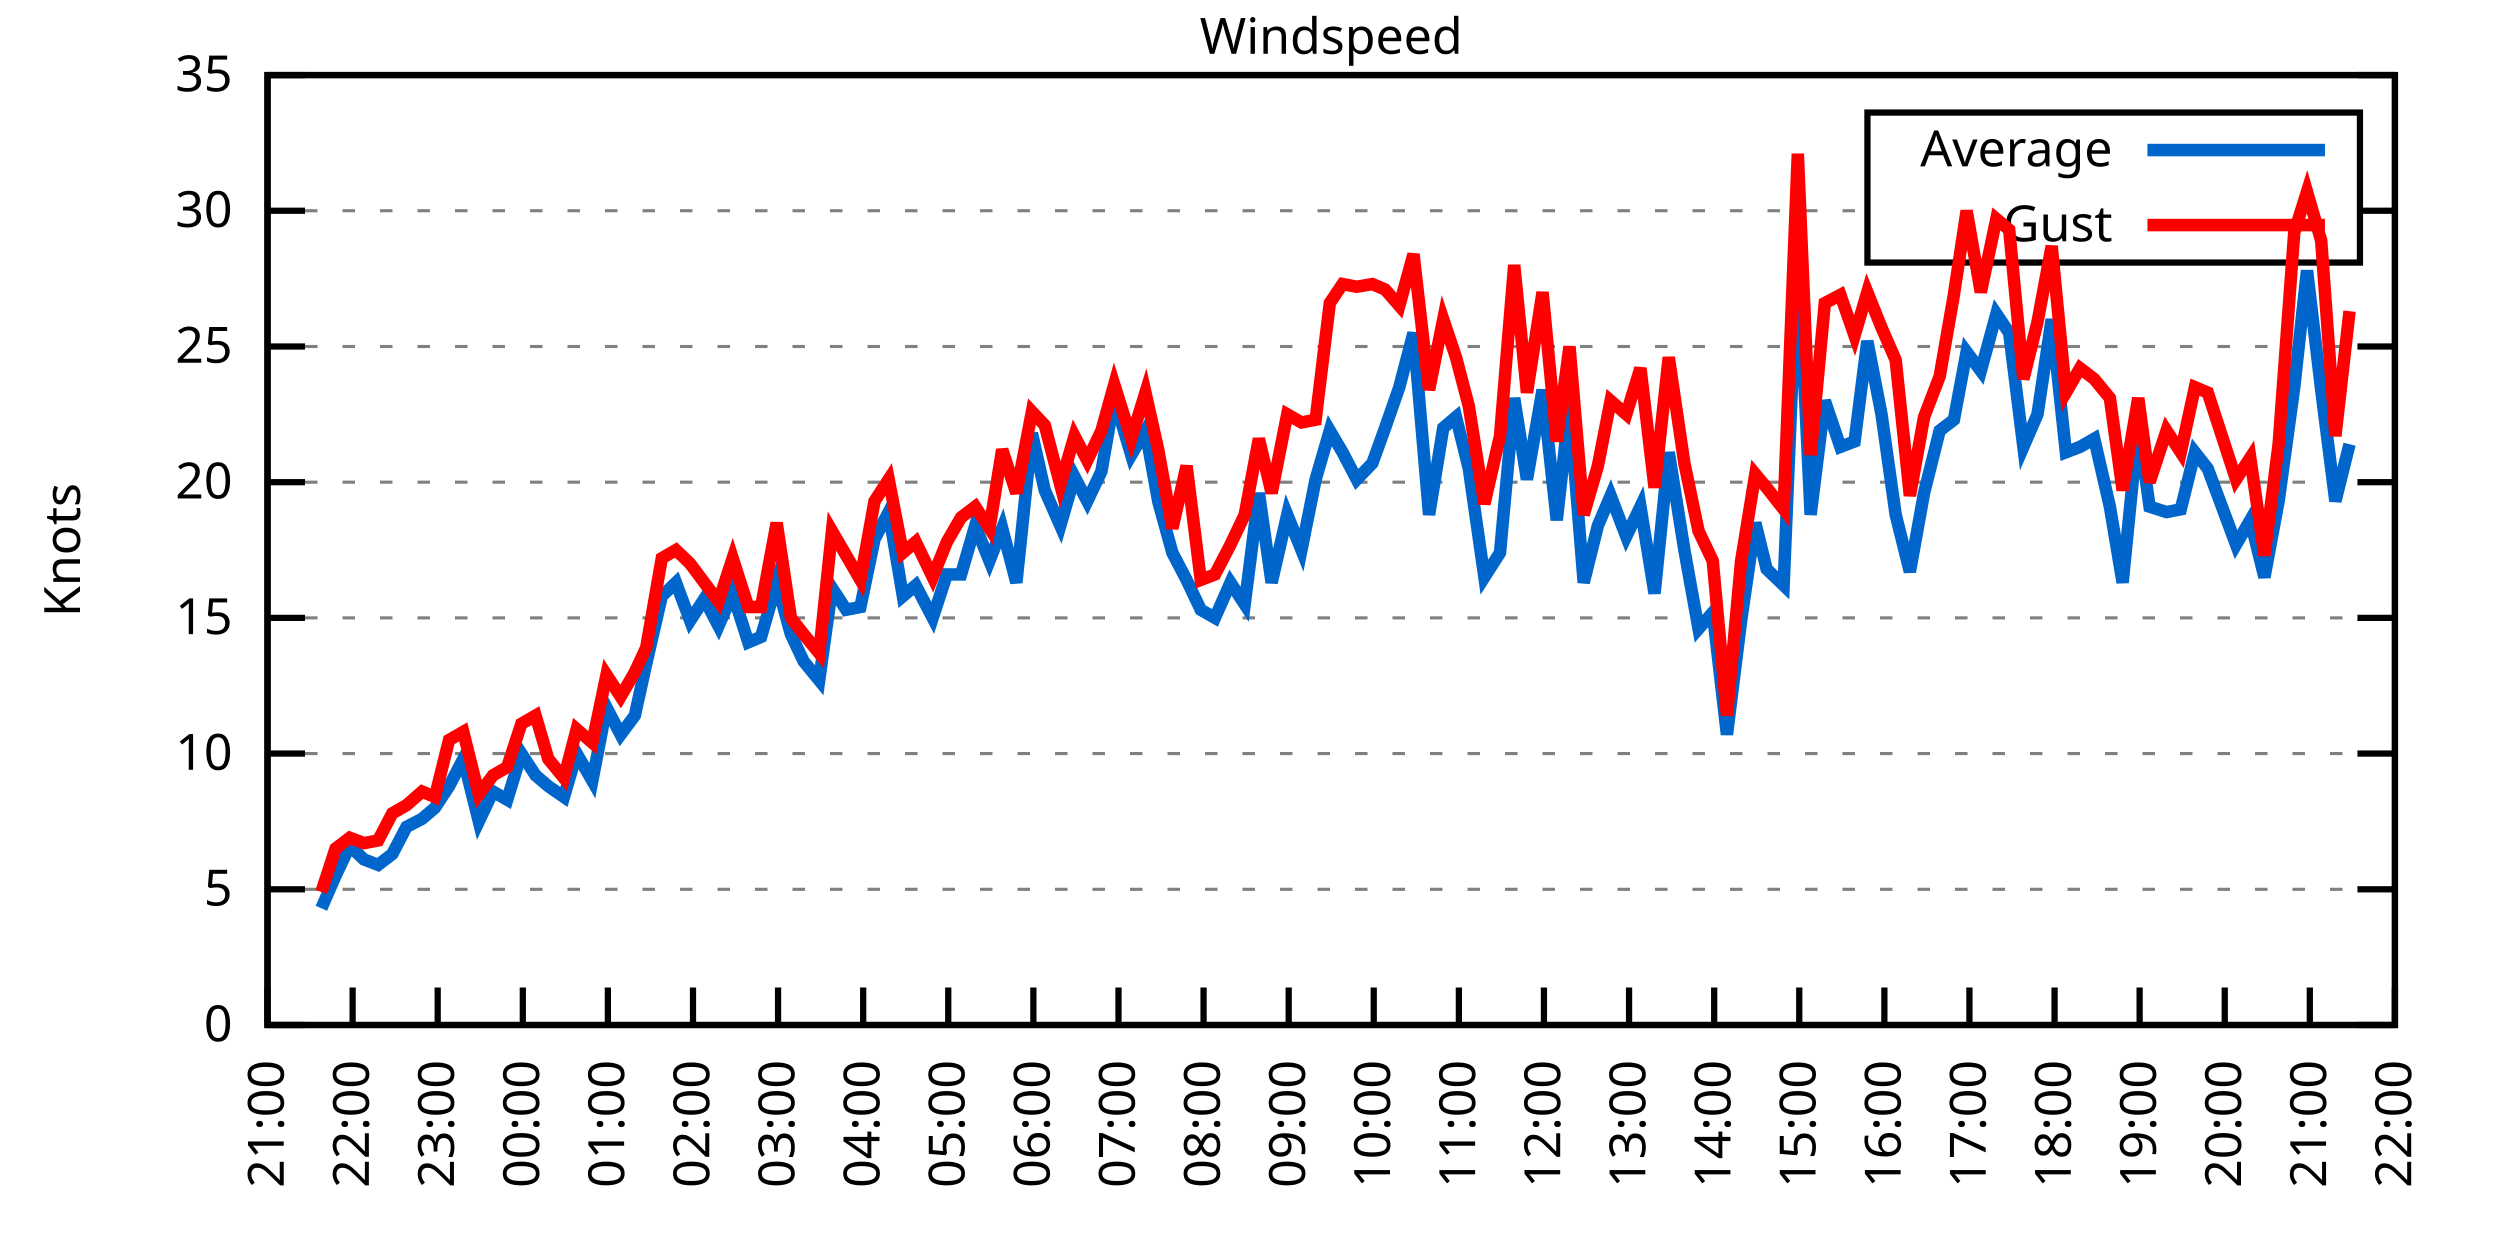
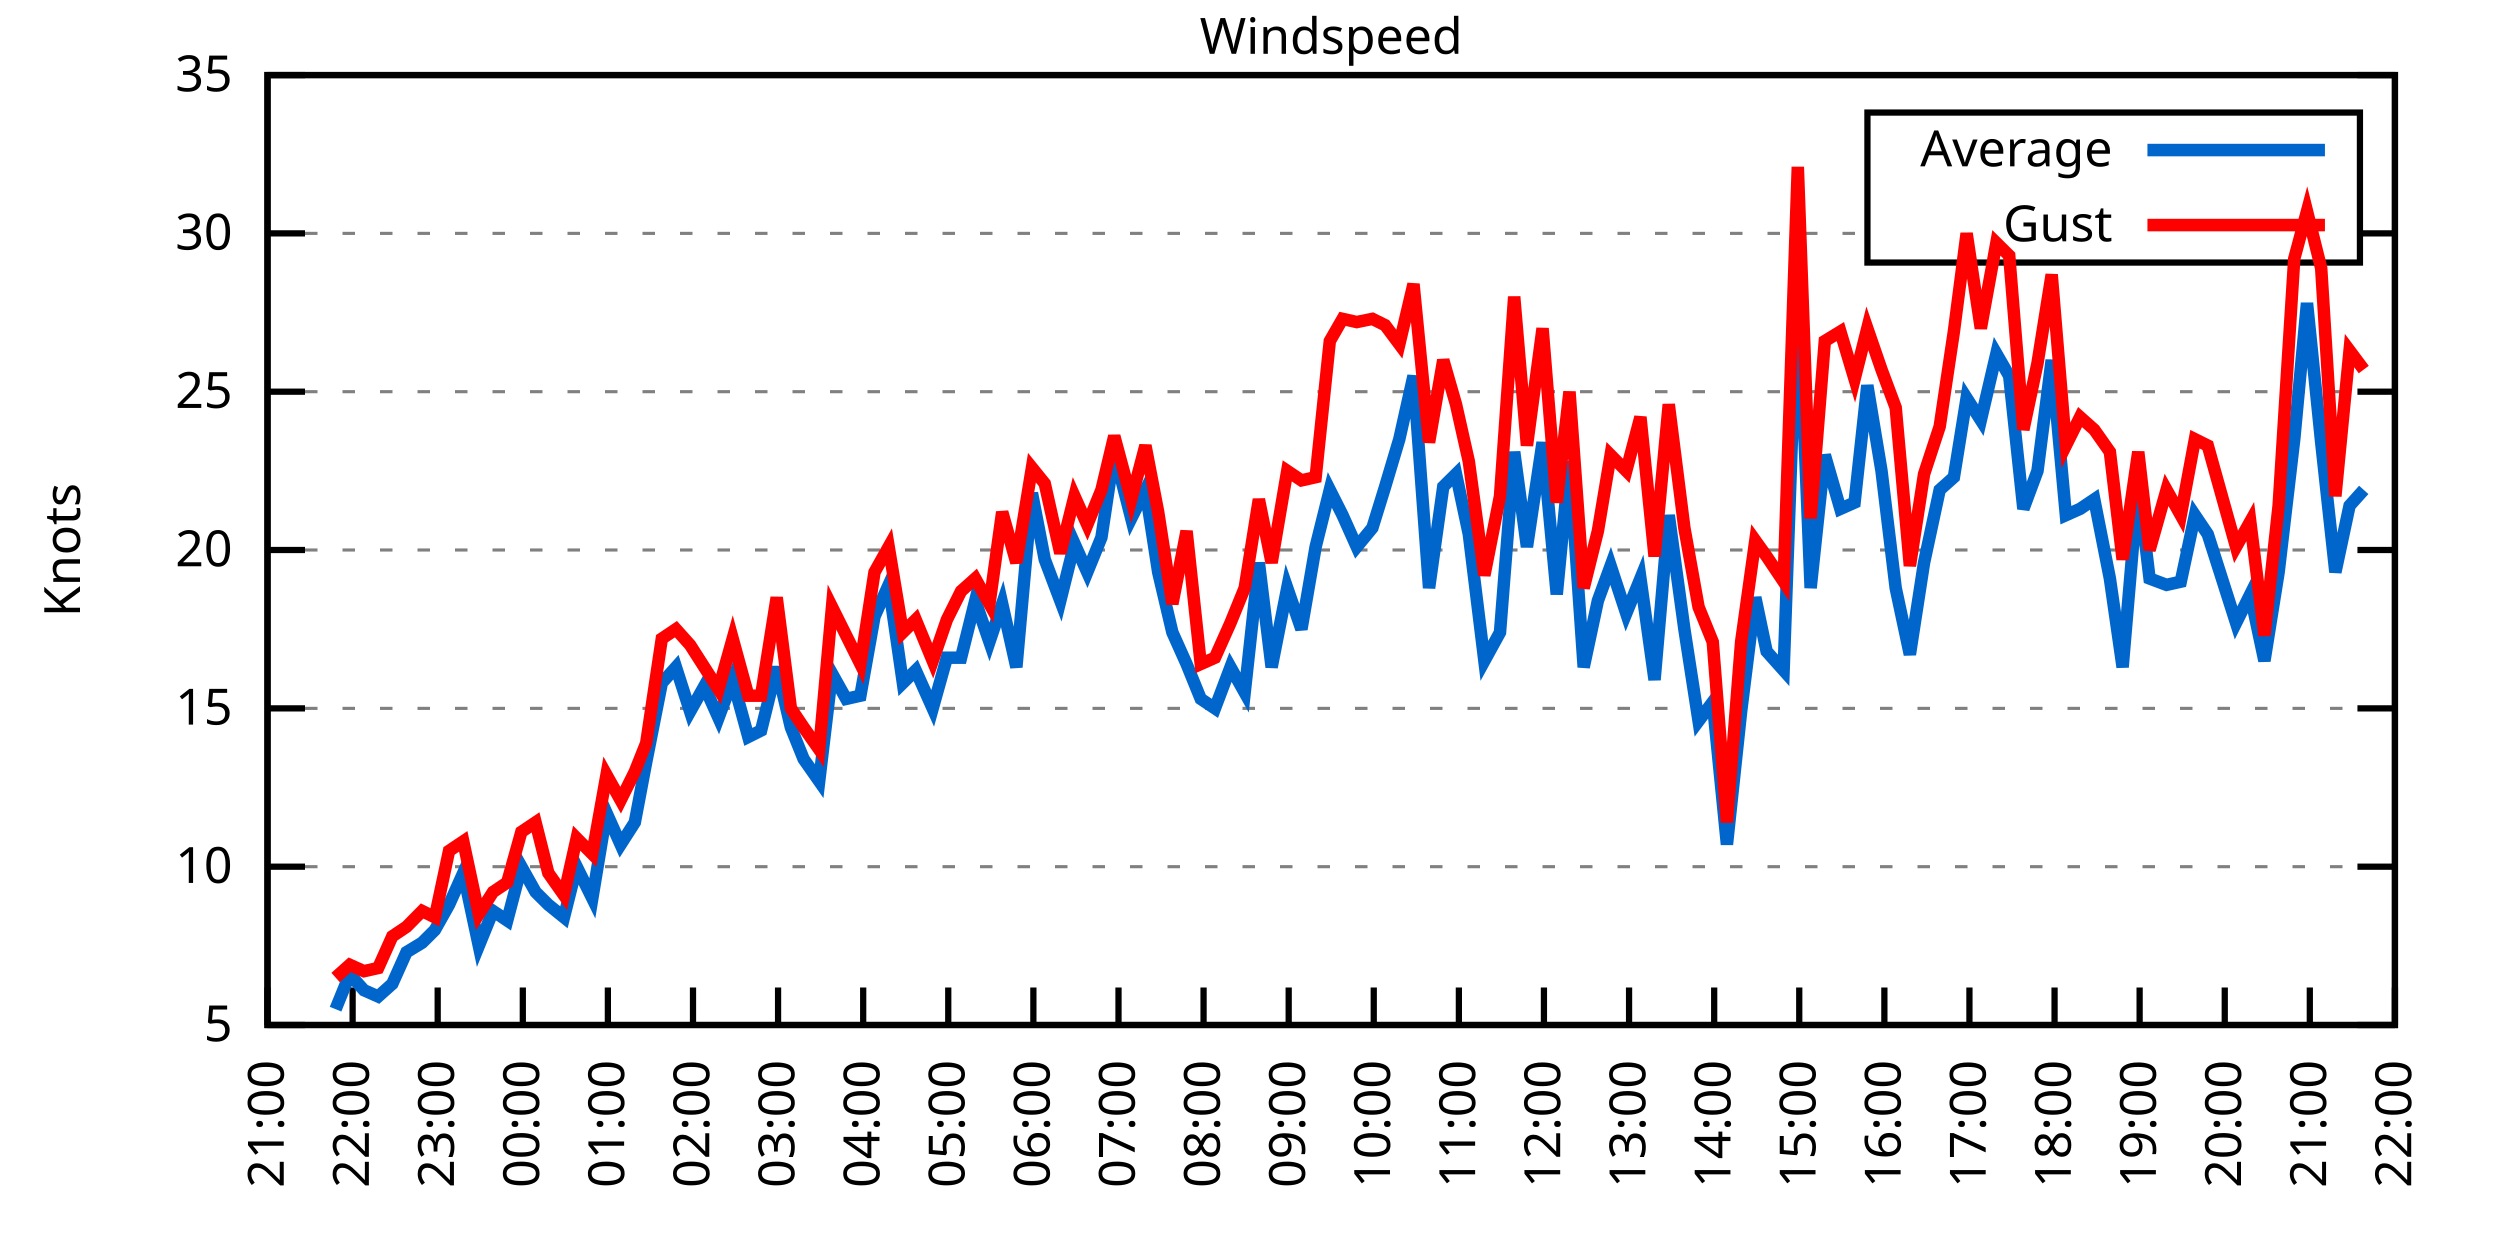
<svg xmlns="http://www.w3.org/2000/svg" xmlns:xlink="http://www.w3.org/1999/xlink" width="400" height="200" viewBox="0 0 400 200">
  <g id="gnuplot_canvas">
    <rect x="0" y="0" width="400" height="200" fill="none" />
    <defs>
      <circle id="gpDot" r="0.5" stroke-width="0.5" stroke="currentColor" />
      <path id="gpPt0" stroke-width="0.333" stroke="currentColor" d="M-1,0 h2 M0,-1 v2" />
      <path id="gpPt1" stroke-width="0.333" stroke="currentColor" d="M-1,-1 L1,1 M1,-1 L-1,1" />
      <path id="gpPt2" stroke-width="0.333" stroke="currentColor" d="M-1,0 L1,0 M0,-1 L0,1 M-1,-1 L1,1 M-1,1 L1,-1" />
      <rect id="gpPt3" stroke-width="0.333" stroke="currentColor" x="-1" y="-1" width="2" height="2" />
      <rect id="gpPt4" stroke-width="0.333" stroke="currentColor" fill="currentColor" x="-1" y="-1" width="2" height="2" />
      <circle id="gpPt5" stroke-width="0.333" stroke="currentColor" cx="0" cy="0" r="1" />
      <use xlink:href="#gpPt5" id="gpPt6" fill="currentColor" stroke="none" />
      <path id="gpPt7" stroke-width="0.333" stroke="currentColor" d="M0,-1.33 L-1.33,0.67 L1.33,0.67 z" />
      <use xlink:href="#gpPt7" id="gpPt8" fill="currentColor" stroke="none" />
      <use xlink:href="#gpPt7" id="gpPt9" stroke="currentColor" transform="rotate(180)" />
      <use xlink:href="#gpPt9" id="gpPt10" fill="currentColor" stroke="none" />
      <use xlink:href="#gpPt3" id="gpPt11" stroke="currentColor" transform="rotate(45)" />
      <use xlink:href="#gpPt11" id="gpPt12" fill="currentColor" stroke="none" />
      <path id="gpPt13" stroke-width="0.333" stroke="currentColor" d="M0,1.330 L1.265,0.411 L0.782,-1.067 L-0.782,-1.076 L-1.265,0.411 z" />
      <use xlink:href="#gpPt13" id="gpPt14" fill="currentColor" stroke="none" />
      <filter id="textbox" filterUnits="objectBoundingBox" x="0" y="0" height="1" width="1">
        <feFlood flood-color="white" flood-opacity="1" result="bgnd" />
        <feComposite in="SourceGraphic" in2="bgnd" operator="atop" />
      </filter>
      <filter id="greybox" filterUnits="objectBoundingBox" x="0" y="0" height="1" width="1">
        <feFlood flood-color="lightgrey" flood-opacity="1" result="grey" />
        <feComposite in="SourceGraphic" in2="grey" operator="atop" />
      </filter>
    </defs>
    <g fill="none" color="white" stroke="currentColor" stroke-width="1.00" stroke-linecap="butt" stroke-linejoin="miter">
</g>
    <g fill="none" color="black" stroke="currentColor" stroke-width="1.00" stroke-linecap="butt" stroke-linejoin="miter">
      <g stroke="none" shape-rendering="crispEdges">
        <polygon fill="rgb(255, 255, 255)" points="42.80,164.00 383.18,164.00 383.18,12.02 42.80,12.02 " />
      </g>
    </g>
    <g fill="none" color="black" stroke="currentColor" stroke-width="1.00" stroke-linecap="butt" stroke-linejoin="miter">
</g>
    <g fill="none" color="black" stroke="black" stroke-width="0.50" stroke-linecap="butt" stroke-linejoin="miter">
</g>
    <g fill="none" color="gray" stroke="currentColor" stroke-width="0.50" stroke-linecap="butt" stroke-linejoin="miter">
      <path stroke="gray" stroke-dasharray="2,4" class="gridline" d="M42.80,164.00 L383.19,164.00  " />
    </g>
    <g fill="none" color="gray" stroke="gray" stroke-width="1.00" stroke-linecap="butt" stroke-linejoin="miter">
</g>
    <g fill="none" color="black" stroke="currentColor" stroke-width="1.00" stroke-linecap="butt" stroke-linejoin="miter">
      <path stroke="black" d="M42.80,164.00 L48.80,164.00 M383.19,164.00 L377.19,164.00  " />
      <g transform="translate(37.20,166.60)" stroke="none" fill="black" font-family="Sans" font-size="8.00" text-anchor="end">
        <text>
-           <tspan font-family="Sans"> 0</tspan>
-         </text>
-       </g>
-     </g>
-     <g fill="none" color="black" stroke="currentColor" stroke-width="1.00" stroke-linecap="butt" stroke-linejoin="miter">
- </g>
-     <g fill="none" color="black" stroke="black" stroke-width="0.50" stroke-linecap="butt" stroke-linejoin="miter">
- </g>
-     <g fill="none" color="gray" stroke="currentColor" stroke-width="0.50" stroke-linecap="butt" stroke-linejoin="miter">
-       <path stroke="gray" stroke-dasharray="2,4" class="gridline" d="M42.80,142.29 L383.19,142.29  " />
-     </g>
-     <g fill="none" color="gray" stroke="gray" stroke-width="1.00" stroke-linecap="butt" stroke-linejoin="miter">
- </g>
-     <g fill="none" color="black" stroke="currentColor" stroke-width="1.00" stroke-linecap="butt" stroke-linejoin="miter">
-       <path stroke="black" d="M42.80,142.29 L48.80,142.29 M383.19,142.29 L377.19,142.29  " />
-       <g transform="translate(37.20,144.89)" stroke="none" fill="black" font-family="Sans" font-size="8.00" text-anchor="end">
-         <text>
          <tspan font-family="Sans"> 5</tspan>
        </text>
      </g>
    </g>
    <g fill="none" color="black" stroke="currentColor" stroke-width="1.00" stroke-linecap="butt" stroke-linejoin="miter">
</g>
    <g fill="none" color="black" stroke="black" stroke-width="0.50" stroke-linecap="butt" stroke-linejoin="miter">
</g>
    <g fill="none" color="gray" stroke="currentColor" stroke-width="0.50" stroke-linecap="butt" stroke-linejoin="miter">
-       <path stroke="gray" stroke-dasharray="2,4" class="gridline" d="M42.80,120.57 L383.19,120.57  " />
-     </g>
-     <g fill="none" color="gray" stroke="gray" stroke-width="1.00" stroke-linecap="butt" stroke-linejoin="miter">
- </g>
-     <g fill="none" color="black" stroke="currentColor" stroke-width="1.00" stroke-linecap="butt" stroke-linejoin="miter">
-       <path stroke="black" d="M42.80,120.57 L48.80,120.57 M383.19,120.57 L377.19,120.57  " />
-       <g transform="translate(37.20,123.17)" stroke="none" fill="black" font-family="Sans" font-size="8.00" text-anchor="end">
+       <path stroke="gray" stroke-dasharray="2,4" class="gridline" d="M42.80,138.67 L383.19,138.67  " />
+     </g>
+     <g fill="none" color="gray" stroke="gray" stroke-width="1.00" stroke-linecap="butt" stroke-linejoin="miter">
+ </g>
+     <g fill="none" color="black" stroke="currentColor" stroke-width="1.00" stroke-linecap="butt" stroke-linejoin="miter">
+       <path stroke="black" d="M42.80,138.67 L48.80,138.67 M383.19,138.67 L377.19,138.67  " />
+       <g transform="translate(37.20,141.27)" stroke="none" fill="black" font-family="Sans" font-size="8.00" text-anchor="end">
        <text>
          <tspan font-family="Sans"> 10</tspan>
        </text>
      </g>
    </g>
    <g fill="none" color="black" stroke="currentColor" stroke-width="1.00" stroke-linecap="butt" stroke-linejoin="miter">
</g>
    <g fill="none" color="black" stroke="black" stroke-width="0.50" stroke-linecap="butt" stroke-linejoin="miter">
</g>
    <g fill="none" color="gray" stroke="currentColor" stroke-width="0.50" stroke-linecap="butt" stroke-linejoin="miter">
-       <path stroke="gray" stroke-dasharray="2,4" class="gridline" d="M42.80,98.86 L383.19,98.86  " />
-     </g>
-     <g fill="none" color="gray" stroke="gray" stroke-width="1.00" stroke-linecap="butt" stroke-linejoin="miter">
- </g>
-     <g fill="none" color="black" stroke="currentColor" stroke-width="1.00" stroke-linecap="butt" stroke-linejoin="miter">
-       <path stroke="black" d="M42.80,98.86 L48.80,98.86 M383.19,98.86 L377.19,98.86  " />
-       <g transform="translate(37.20,101.46)" stroke="none" fill="black" font-family="Sans" font-size="8.00" text-anchor="end">
+       <path stroke="gray" stroke-dasharray="2,4" class="gridline" d="M42.80,113.34 L383.19,113.34  " />
+     </g>
+     <g fill="none" color="gray" stroke="gray" stroke-width="1.00" stroke-linecap="butt" stroke-linejoin="miter">
+ </g>
+     <g fill="none" color="black" stroke="currentColor" stroke-width="1.00" stroke-linecap="butt" stroke-linejoin="miter">
+       <path stroke="black" d="M42.80,113.34 L48.80,113.34 M383.19,113.34 L377.19,113.34  " />
+       <g transform="translate(37.20,115.94)" stroke="none" fill="black" font-family="Sans" font-size="8.00" text-anchor="end">
        <text>
          <tspan font-family="Sans"> 15</tspan>
        </text>
      </g>
    </g>
    <g fill="none" color="black" stroke="currentColor" stroke-width="1.00" stroke-linecap="butt" stroke-linejoin="miter">
</g>
    <g fill="none" color="black" stroke="black" stroke-width="0.50" stroke-linecap="butt" stroke-linejoin="miter">
</g>
    <g fill="none" color="gray" stroke="currentColor" stroke-width="0.50" stroke-linecap="butt" stroke-linejoin="miter">
-       <path stroke="gray" stroke-dasharray="2,4" class="gridline" d="M42.80,77.15 L383.19,77.15  " />
-     </g>
-     <g fill="none" color="gray" stroke="gray" stroke-width="1.00" stroke-linecap="butt" stroke-linejoin="miter">
- </g>
-     <g fill="none" color="black" stroke="currentColor" stroke-width="1.00" stroke-linecap="butt" stroke-linejoin="miter">
-       <path stroke="black" d="M42.80,77.15 L48.80,77.15 M383.19,77.15 L377.19,77.15  " />
-       <g transform="translate(37.20,79.75)" stroke="none" fill="black" font-family="Sans" font-size="8.00" text-anchor="end">
+       <path stroke="gray" stroke-dasharray="2,4" class="gridline" d="M42.80,88.00 L383.19,88.00  " />
+     </g>
+     <g fill="none" color="gray" stroke="gray" stroke-width="1.00" stroke-linecap="butt" stroke-linejoin="miter">
+ </g>
+     <g fill="none" color="black" stroke="currentColor" stroke-width="1.00" stroke-linecap="butt" stroke-linejoin="miter">
+       <path stroke="black" d="M42.80,88.00 L48.80,88.00 M383.19,88.00 L377.19,88.00  " />
+       <g transform="translate(37.20,90.60)" stroke="none" fill="black" font-family="Sans" font-size="8.00" text-anchor="end">
        <text>
          <tspan font-family="Sans"> 20</tspan>
        </text>
      </g>
    </g>
    <g fill="none" color="black" stroke="currentColor" stroke-width="1.00" stroke-linecap="butt" stroke-linejoin="miter">
</g>
    <g fill="none" color="black" stroke="black" stroke-width="0.50" stroke-linecap="butt" stroke-linejoin="miter">
</g>
    <g fill="none" color="gray" stroke="currentColor" stroke-width="0.50" stroke-linecap="butt" stroke-linejoin="miter">
-       <path stroke="gray" stroke-dasharray="2,4" class="gridline" d="M42.80,55.44 L383.19,55.44  " />
-     </g>
-     <g fill="none" color="gray" stroke="gray" stroke-width="1.00" stroke-linecap="butt" stroke-linejoin="miter">
- </g>
-     <g fill="none" color="black" stroke="currentColor" stroke-width="1.00" stroke-linecap="butt" stroke-linejoin="miter">
-       <path stroke="black" d="M42.80,55.44 L48.80,55.44 M383.19,55.44 L377.19,55.44  " />
-       <g transform="translate(37.20,58.04)" stroke="none" fill="black" font-family="Sans" font-size="8.00" text-anchor="end">
+       <path stroke="gray" stroke-dasharray="2,4" class="gridline" d="M42.80,62.67 L383.19,62.67  " />
+     </g>
+     <g fill="none" color="gray" stroke="gray" stroke-width="1.00" stroke-linecap="butt" stroke-linejoin="miter">
+ </g>
+     <g fill="none" color="black" stroke="currentColor" stroke-width="1.00" stroke-linecap="butt" stroke-linejoin="miter">
+       <path stroke="black" d="M42.80,62.67 L48.80,62.67 M383.19,62.67 L377.19,62.67  " />
+       <g transform="translate(37.20,65.27)" stroke="none" fill="black" font-family="Sans" font-size="8.00" text-anchor="end">
        <text>
          <tspan font-family="Sans"> 25</tspan>
        </text>
      </g>
    </g>
    <g fill="none" color="black" stroke="currentColor" stroke-width="1.00" stroke-linecap="butt" stroke-linejoin="miter">
</g>
    <g fill="none" color="black" stroke="black" stroke-width="0.50" stroke-linecap="butt" stroke-linejoin="miter">
</g>
    <g fill="none" color="gray" stroke="currentColor" stroke-width="0.50" stroke-linecap="butt" stroke-linejoin="miter">
-       <path stroke="gray" stroke-dasharray="2,4" class="gridline" d="M42.80,33.72 L298.79,33.72 M377.59,33.72 L383.19,33.72  " />
-     </g>
-     <g fill="none" color="gray" stroke="gray" stroke-width="1.00" stroke-linecap="butt" stroke-linejoin="miter">
- </g>
-     <g fill="none" color="black" stroke="currentColor" stroke-width="1.00" stroke-linecap="butt" stroke-linejoin="miter">
-       <path stroke="black" d="M42.80,33.72 L48.80,33.72 M383.19,33.72 L377.19,33.72  " />
-       <g transform="translate(37.20,36.32)" stroke="none" fill="black" font-family="Sans" font-size="8.00" text-anchor="end">
+       <path stroke="gray" stroke-dasharray="2,4" class="gridline" d="M42.80,37.34 L298.79,37.34 M377.59,37.34 L383.19,37.34  " />
+     </g>
+     <g fill="none" color="gray" stroke="gray" stroke-width="1.00" stroke-linecap="butt" stroke-linejoin="miter">
+ </g>
+     <g fill="none" color="black" stroke="currentColor" stroke-width="1.00" stroke-linecap="butt" stroke-linejoin="miter">
+       <path stroke="black" d="M42.80,37.34 L48.80,37.34 M383.19,37.34 L377.19,37.34  " />
+       <g transform="translate(37.20,39.94)" stroke="none" fill="black" font-family="Sans" font-size="8.00" text-anchor="end">
        <text>
          <tspan font-family="Sans"> 30</tspan>
        </text>
      </g>
    </g>
    <g fill="none" color="black" stroke="currentColor" stroke-width="1.00" stroke-linecap="butt" stroke-linejoin="miter">
</g>
    <g fill="none" color="black" stroke="black" stroke-width="0.50" stroke-linecap="butt" stroke-linejoin="miter">
</g>
    <g fill="none" color="gray" stroke="currentColor" stroke-width="0.50" stroke-linecap="butt" stroke-linejoin="miter">
      <path stroke="gray" stroke-dasharray="2,4" class="gridline" d="M42.80,12.01 L383.19,12.01  " />
    </g>
    <g fill="none" color="gray" stroke="gray" stroke-width="1.00" stroke-linecap="butt" stroke-linejoin="miter">
</g>
    <g fill="none" color="black" stroke="currentColor" stroke-width="1.00" stroke-linecap="butt" stroke-linejoin="miter">
      <path stroke="black" d="M42.80,12.01 L48.80,12.01 M383.19,12.01 L377.19,12.01  " />
      <g transform="translate(37.20,14.61)" stroke="none" fill="black" font-family="Sans" font-size="8.00" text-anchor="end">
        <text>
          <tspan font-family="Sans"> 35</tspan>
        </text>
      </g>
    </g>
    <g fill="none" color="black" stroke="currentColor" stroke-width="1.00" stroke-linecap="butt" stroke-linejoin="miter">
      <path stroke="black" d="M42.80,164.00 L42.80,158.00  " />
      <g transform="translate(45.40,169.60) rotate(270.00)" stroke="none" fill="black" font-family="Sans" font-size="8.00" text-anchor="end">
        <text>
          <tspan font-family="Sans">21:00</tspan>
        </text>
      </g>
    </g>
    <g fill="none" color="black" stroke="currentColor" stroke-width="1.00" stroke-linecap="butt" stroke-linejoin="miter">
      <path stroke="black" d="M56.42,164.00 L56.42,158.00  " />
      <g transform="translate(59.02,169.60) rotate(270.00)" stroke="none" fill="black" font-family="Sans" font-size="8.00" text-anchor="end">
        <text>
          <tspan font-family="Sans">22:00</tspan>
        </text>
      </g>
    </g>
    <g fill="none" color="black" stroke="currentColor" stroke-width="1.00" stroke-linecap="butt" stroke-linejoin="miter">
      <path stroke="black" d="M70.03,164.00 L70.03,158.00  " />
      <g transform="translate(72.63,169.60) rotate(270.00)" stroke="none" fill="black" font-family="Sans" font-size="8.00" text-anchor="end">
        <text>
          <tspan font-family="Sans">23:00</tspan>
        </text>
      </g>
    </g>
    <g fill="none" color="black" stroke="currentColor" stroke-width="1.00" stroke-linecap="butt" stroke-linejoin="miter">
      <path stroke="black" d="M83.65,164.00 L83.65,158.00  " />
      <g transform="translate(86.25,169.60) rotate(270.00)" stroke="none" fill="black" font-family="Sans" font-size="8.00" text-anchor="end">
        <text>
          <tspan font-family="Sans">00:00</tspan>
        </text>
      </g>
    </g>
    <g fill="none" color="black" stroke="currentColor" stroke-width="1.00" stroke-linecap="butt" stroke-linejoin="miter">
      <path stroke="black" d="M97.26,164.00 L97.26,158.00  " />
      <g transform="translate(99.86,169.60) rotate(270.00)" stroke="none" fill="black" font-family="Sans" font-size="8.00" text-anchor="end">
        <text>
          <tspan font-family="Sans">01:00</tspan>
        </text>
      </g>
    </g>
    <g fill="none" color="black" stroke="currentColor" stroke-width="1.00" stroke-linecap="butt" stroke-linejoin="miter">
      <path stroke="black" d="M110.88,164.00 L110.88,158.00  " />
      <g transform="translate(113.48,169.60) rotate(270.00)" stroke="none" fill="black" font-family="Sans" font-size="8.00" text-anchor="end">
        <text>
          <tspan font-family="Sans">02:00</tspan>
        </text>
      </g>
    </g>
    <g fill="none" color="black" stroke="currentColor" stroke-width="1.00" stroke-linecap="butt" stroke-linejoin="miter">
      <path stroke="black" d="M124.49,164.00 L124.49,158.00  " />
      <g transform="translate(127.09,169.60) rotate(270.00)" stroke="none" fill="black" font-family="Sans" font-size="8.00" text-anchor="end">
        <text>
          <tspan font-family="Sans">03:00</tspan>
        </text>
      </g>
    </g>
    <g fill="none" color="black" stroke="currentColor" stroke-width="1.00" stroke-linecap="butt" stroke-linejoin="miter">
      <path stroke="black" d="M138.11,164.00 L138.11,158.00  " />
      <g transform="translate(140.71,169.60) rotate(270.00)" stroke="none" fill="black" font-family="Sans" font-size="8.00" text-anchor="end">
        <text>
          <tspan font-family="Sans">04:00</tspan>
        </text>
      </g>
    </g>
    <g fill="none" color="black" stroke="currentColor" stroke-width="1.00" stroke-linecap="butt" stroke-linejoin="miter">
      <path stroke="black" d="M151.72,164.00 L151.72,158.00  " />
      <g transform="translate(154.32,169.60) rotate(270.00)" stroke="none" fill="black" font-family="Sans" font-size="8.00" text-anchor="end">
        <text>
          <tspan font-family="Sans">05:00</tspan>
        </text>
      </g>
    </g>
    <g fill="none" color="black" stroke="currentColor" stroke-width="1.00" stroke-linecap="butt" stroke-linejoin="miter">
      <path stroke="black" d="M165.34,164.00 L165.34,158.00  " />
      <g transform="translate(167.94,169.60) rotate(270.00)" stroke="none" fill="black" font-family="Sans" font-size="8.00" text-anchor="end">
        <text>
          <tspan font-family="Sans">06:00</tspan>
        </text>
      </g>
    </g>
    <g fill="none" color="black" stroke="currentColor" stroke-width="1.00" stroke-linecap="butt" stroke-linejoin="miter">
      <path stroke="black" d="M178.96,164.00 L178.96,158.00  " />
      <g transform="translate(181.56,169.60) rotate(270.00)" stroke="none" fill="black" font-family="Sans" font-size="8.00" text-anchor="end">
        <text>
          <tspan font-family="Sans">07:00</tspan>
        </text>
      </g>
    </g>
    <g fill="none" color="black" stroke="currentColor" stroke-width="1.00" stroke-linecap="butt" stroke-linejoin="miter">
      <path stroke="black" d="M192.57,164.00 L192.57,158.00  " />
      <g transform="translate(195.17,169.60) rotate(270.00)" stroke="none" fill="black" font-family="Sans" font-size="8.00" text-anchor="end">
        <text>
          <tspan font-family="Sans">08:00</tspan>
        </text>
      </g>
    </g>
    <g fill="none" color="black" stroke="currentColor" stroke-width="1.00" stroke-linecap="butt" stroke-linejoin="miter">
      <path stroke="black" d="M206.19,164.00 L206.19,158.00  " />
      <g transform="translate(208.79,169.60) rotate(270.00)" stroke="none" fill="black" font-family="Sans" font-size="8.00" text-anchor="end">
        <text>
          <tspan font-family="Sans">09:00</tspan>
        </text>
      </g>
    </g>
    <g fill="none" color="black" stroke="currentColor" stroke-width="1.00" stroke-linecap="butt" stroke-linejoin="miter">
      <path stroke="black" d="M219.80,164.00 L219.80,158.00  " />
      <g transform="translate(222.40,169.60) rotate(270.00)" stroke="none" fill="black" font-family="Sans" font-size="8.00" text-anchor="end">
        <text>
          <tspan font-family="Sans">10:00</tspan>
        </text>
      </g>
    </g>
    <g fill="none" color="black" stroke="currentColor" stroke-width="1.00" stroke-linecap="butt" stroke-linejoin="miter">
      <path stroke="black" d="M233.42,164.00 L233.42,158.00  " />
      <g transform="translate(236.02,169.60) rotate(270.00)" stroke="none" fill="black" font-family="Sans" font-size="8.00" text-anchor="end">
        <text>
          <tspan font-family="Sans">11:00</tspan>
        </text>
      </g>
    </g>
    <g fill="none" color="black" stroke="currentColor" stroke-width="1.00" stroke-linecap="butt" stroke-linejoin="miter">
      <path stroke="black" d="M247.03,164.00 L247.03,158.00  " />
      <g transform="translate(249.63,169.60) rotate(270.00)" stroke="none" fill="black" font-family="Sans" font-size="8.00" text-anchor="end">
        <text>
          <tspan font-family="Sans">12:00</tspan>
        </text>
      </g>
    </g>
    <g fill="none" color="black" stroke="currentColor" stroke-width="1.00" stroke-linecap="butt" stroke-linejoin="miter">
      <path stroke="black" d="M260.65,164.00 L260.65,158.00  " />
      <g transform="translate(263.25,169.60) rotate(270.00)" stroke="none" fill="black" font-family="Sans" font-size="8.00" text-anchor="end">
        <text>
          <tspan font-family="Sans">13:00</tspan>
        </text>
      </g>
    </g>
    <g fill="none" color="black" stroke="currentColor" stroke-width="1.00" stroke-linecap="butt" stroke-linejoin="miter">
      <path stroke="black" d="M274.27,164.00 L274.27,158.00  " />
      <g transform="translate(276.87,169.60) rotate(270.00)" stroke="none" fill="black" font-family="Sans" font-size="8.00" text-anchor="end">
        <text>
          <tspan font-family="Sans">14:00</tspan>
        </text>
      </g>
    </g>
    <g fill="none" color="black" stroke="currentColor" stroke-width="1.00" stroke-linecap="butt" stroke-linejoin="miter">
      <path stroke="black" d="M287.88,164.00 L287.88,158.00  " />
      <g transform="translate(290.48,169.60) rotate(270.00)" stroke="none" fill="black" font-family="Sans" font-size="8.00" text-anchor="end">
        <text>
          <tspan font-family="Sans">15:00</tspan>
        </text>
      </g>
    </g>
    <g fill="none" color="black" stroke="currentColor" stroke-width="1.00" stroke-linecap="butt" stroke-linejoin="miter">
      <path stroke="black" d="M301.50,164.00 L301.50,158.00  " />
      <g transform="translate(304.10,169.60) rotate(270.00)" stroke="none" fill="black" font-family="Sans" font-size="8.00" text-anchor="end">
        <text>
          <tspan font-family="Sans">16:00</tspan>
        </text>
      </g>
    </g>
    <g fill="none" color="black" stroke="currentColor" stroke-width="1.00" stroke-linecap="butt" stroke-linejoin="miter">
      <path stroke="black" d="M315.11,164.00 L315.11,158.00  " />
      <g transform="translate(317.71,169.60) rotate(270.00)" stroke="none" fill="black" font-family="Sans" font-size="8.00" text-anchor="end">
        <text>
          <tspan font-family="Sans">17:00</tspan>
        </text>
      </g>
    </g>
    <g fill="none" color="black" stroke="currentColor" stroke-width="1.00" stroke-linecap="butt" stroke-linejoin="miter">
      <path stroke="black" d="M328.73,164.00 L328.73,158.00  " />
      <g transform="translate(331.33,169.60) rotate(270.00)" stroke="none" fill="black" font-family="Sans" font-size="8.00" text-anchor="end">
        <text>
          <tspan font-family="Sans">18:00</tspan>
        </text>
      </g>
    </g>
    <g fill="none" color="black" stroke="currentColor" stroke-width="1.00" stroke-linecap="butt" stroke-linejoin="miter">
      <path stroke="black" d="M342.34,164.00 L342.34,158.00  " />
      <g transform="translate(344.94,169.60) rotate(270.00)" stroke="none" fill="black" font-family="Sans" font-size="8.00" text-anchor="end">
        <text>
          <tspan font-family="Sans">19:00</tspan>
        </text>
      </g>
    </g>
    <g fill="none" color="black" stroke="currentColor" stroke-width="1.00" stroke-linecap="butt" stroke-linejoin="miter">
      <path stroke="black" d="M355.96,164.00 L355.96,158.00  " />
      <g transform="translate(358.56,169.60) rotate(270.00)" stroke="none" fill="black" font-family="Sans" font-size="8.00" text-anchor="end">
        <text>
          <tspan font-family="Sans">20:00</tspan>
        </text>
      </g>
    </g>
    <g fill="none" color="black" stroke="currentColor" stroke-width="1.00" stroke-linecap="butt" stroke-linejoin="miter">
      <path stroke="black" d="M369.57,164.00 L369.57,158.00  " />
      <g transform="translate(372.17,169.60) rotate(270.00)" stroke="none" fill="black" font-family="Sans" font-size="8.00" text-anchor="end">
        <text>
          <tspan font-family="Sans">21:00</tspan>
        </text>
      </g>
    </g>
    <g fill="none" color="black" stroke="currentColor" stroke-width="1.00" stroke-linecap="butt" stroke-linejoin="miter">
      <path stroke="black" d="M383.19,164.00 L383.19,158.00  " />
      <g transform="translate(385.79,169.60) rotate(270.00)" stroke="none" fill="black" font-family="Sans" font-size="8.00" text-anchor="end">
        <text>
          <tspan font-family="Sans">22:00</tspan>
        </text>
      </g>
    </g>
    <g fill="none" color="black" stroke="currentColor" stroke-width="1.00" stroke-linecap="butt" stroke-linejoin="miter">
</g>
    <g fill="none" color="black" stroke="currentColor" stroke-width="1.00" stroke-linecap="butt" stroke-linejoin="miter">
      <path stroke="black" d="M42.80,12.01 L42.80,164.00 L383.19,164.00 L383.19,12.01 L42.80,12.01 Z  " />
    </g>
    <g fill="none" color="black" stroke="currentColor" stroke-width="1.00" stroke-linecap="butt" stroke-linejoin="miter">
</g>
    <g fill="none" color="black" stroke="currentColor" stroke-width="1.00" stroke-linecap="butt" stroke-linejoin="miter">
      <path stroke="black" d="M298.79,42.01 L298.79,18.01 L377.59,18.01 L377.59,42.01 L298.79,42.01 Z  " />
    </g>
    <g id="Windspeed_plot_1">
      <g fill="none" color="white" stroke="black" stroke-width="2.00" stroke-linecap="butt" stroke-linejoin="miter">
</g>
      <g fill="none" color="black" stroke="currentColor" stroke-width="2.00" stroke-linecap="butt" stroke-linejoin="miter">
        <g transform="translate(337.99,26.61)" stroke="none" fill="black" font-family="Sans" font-size="8.00" text-anchor="end">
          <text>
            <tspan font-family="Sans">Average</tspan>
          </text>
        </g>
      </g>
      <g fill="none" color="black" stroke="currentColor" stroke-width="2.00" stroke-linecap="butt" stroke-linejoin="miter">
-         <path stroke="rgb(  0, 102, 204)" d="M343.59,24.01 L371.99,24.01 M51.42,145.33 L53.69,140.12 L55.96,135.34 L58.23,137.51 L60.50,138.38 L62.77,136.64   L65.04,132.30 L67.54,131.00 L69.58,129.26 L71.85,125.79 L74.12,121.44 L76.61,131.43 L78.88,126.65 L81.15,127.96   L83.42,120.57 L85.69,124.05 L87.73,125.79 L90.23,127.52 L92.27,120.57 L94.77,124.92 L97.04,113.19 L99.30,117.53   L101.57,114.49 L103.39,106.24 L105.89,95.39 L108.15,93.22 L110.42,99.30 L112.69,95.82 L114.96,100.16 L117.23,94.95   L119.73,102.77 L121.77,101.90 L124.27,93.22 L126.54,101.47 L128.58,105.81 L131.07,108.85 L133.12,94.08 L135.39,97.56   L137.66,97.12 L139.92,86.27 L142.19,81.93 L144.46,95.39 L146.51,93.65 L149.23,98.86 L151.50,91.91 L153.77,91.91   L156.04,84.10 L158.31,89.74 L160.35,84.53 L162.62,93.22 L165.11,69.33 L167.16,78.45 L169.65,84.10 L171.92,76.28   L173.96,80.19 L176.23,75.41 L178.28,63.69 L181.00,72.81 L183.27,68.90 L185.31,80.19 L187.58,88.44 L189.85,92.78   L192.12,97.56 L194.39,98.86 L196.88,93.22 L199.15,96.69 L201.42,78.89 L203.46,93.22 L205.96,82.36 L208.23,88.00   L210.50,76.71 L212.77,68.90 L214.81,72.37 L217.08,76.71 L219.58,74.11 L221.62,68.46 L223.89,61.95 L226.16,53.26   L228.65,82.36 L230.92,68.46 L232.96,66.73 L235.01,74.98 L237.50,92.35 L240.00,88.44 L242.27,63.69 L244.31,76.71   L246.81,62.38 L249.08,83.23 L251.12,64.99 L253.39,93.22 L255.66,84.10 L257.70,79.32 L260.20,85.83 L262.47,81.06   L264.73,94.95 L267.00,72.37 L269.50,88.00 L271.77,100.60 L274.04,97.99 L276.31,117.53 L278.58,99.30 L280.85,83.66   L282.66,91.04 L285.38,93.65 L287.65,39.37 L289.70,82.36 L291.97,64.12 L294.46,71.50 L296.73,70.63 L298.77,54.57   L301.04,66.29 L303.31,82.36 L305.58,91.48 L307.85,78.89 L310.35,68.90 L312.62,67.16 L314.66,56.30 L316.93,59.34   L319.42,50.22 L321.47,53.26 L323.74,71.50 L326.00,66.29 L328.27,51.09 L330.54,72.37 L332.81,71.50 L335.08,70.20   L337.58,81.06 L339.62,93.22 L342.12,68.03 L343.93,81.06 L346.65,81.93 L348.92,81.49 L351.19,72.37 L353.24,74.98   L357.77,87.14 L360.04,83.23 L362.31,92.35 L364.58,80.19 L367.08,61.95 L369.12,43.28 L371.39,62.38 L373.66,80.19   L375.93,71.07  " />
+         <path stroke="rgb(  0, 102, 204)" d="M343.59,24.01 L371.99,24.01 M53.69,161.47 L55.96,155.89 L58.23,158.43 L60.50,159.44 L62.77,157.41 L65.04,152.35   L67.54,150.83 L69.58,148.80 L71.85,144.75 L74.12,139.68 L76.61,151.33 L78.88,145.76 L81.15,147.28 L83.42,138.67   L85.69,142.72 L87.73,144.75 L90.23,146.77 L92.27,138.67 L94.77,143.73 L97.04,130.06 L99.30,135.12 L101.57,131.58   L103.39,121.95 L105.89,109.28 L108.15,106.75 L110.42,113.84 L112.69,109.79 L114.96,114.86 L117.23,108.78 L119.73,117.90   L121.77,116.88 L124.27,106.75 L126.54,116.38 L128.58,121.44 L131.07,124.99 L133.12,107.76 L135.39,111.82 L137.66,111.31   L139.92,98.64 L142.19,93.58 L144.46,109.28 L146.51,107.26 L149.23,113.34 L151.50,105.23 L153.77,105.23 L156.04,96.11   L158.31,102.70 L160.35,96.62 L162.62,106.75 L165.11,78.89 L167.16,89.52 L169.65,96.11 L171.92,86.99 L173.96,91.55   L176.23,85.98 L178.28,72.30 L181.00,82.94 L183.27,78.38 L185.31,91.55 L187.58,101.18 L189.85,106.24 L192.12,111.82   L194.39,113.34 L196.88,106.75 L199.15,110.80 L201.42,90.03 L203.46,106.75 L205.96,94.08 L208.23,100.67 L210.50,87.50   L212.77,78.38 L214.81,82.43 L217.08,87.50 L219.58,84.46 L221.62,77.87 L223.89,70.27 L226.16,60.14 L228.65,94.08   L230.92,77.87 L232.96,75.85 L235.01,85.47 L237.50,105.74 L240.00,101.18 L242.27,72.30 L244.31,87.50 L246.81,70.78   L249.08,95.10 L251.12,73.82 L253.39,106.75 L255.66,96.11 L257.70,90.54 L260.20,98.14 L262.47,92.56 L264.73,108.78   L267.00,82.43 L269.50,100.67 L271.77,115.36 L274.04,112.32 L276.31,135.12 L278.58,113.84 L280.85,95.60 L282.66,104.22   L285.38,107.26 L287.65,43.93 L289.70,94.08 L291.97,72.81 L294.46,81.42 L296.73,80.41 L298.77,61.66 L301.04,75.34   L303.31,94.08 L305.58,104.72 L307.85,90.03 L310.35,78.38 L312.62,76.35 L314.66,63.69 L316.93,67.23 L319.42,56.59   L321.47,60.14 L323.74,81.42 L326.00,75.34 L328.27,57.61 L330.54,82.43 L332.81,81.42 L335.08,79.90 L337.58,92.56   L339.62,106.75 L342.12,77.37 L343.93,92.56 L346.65,93.58 L348.92,93.07 L351.19,82.43 L353.24,85.47 L357.77,99.66   L360.04,95.10 L362.31,105.74 L364.58,91.55 L367.08,70.27 L369.12,48.49 L371.39,70.78 L373.66,91.55 L375.93,80.91   L378.20,78.38  " />
      </g>
    </g>
    <g id="Windspeed_plot_2">
      <g fill="none" color="black" stroke="currentColor" stroke-width="2.00" stroke-linecap="butt" stroke-linejoin="miter">
        <g transform="translate(337.99,38.61)" stroke="none" fill="black" font-family="Sans" font-size="8.00" text-anchor="end">
          <text>
            <tspan font-family="Sans">Gust</tspan>
          </text>
        </g>
      </g>
      <g fill="none" color="black" stroke="currentColor" stroke-width="2.00" stroke-linecap="butt" stroke-linejoin="miter">
-         <path stroke="rgb(255,   0,   0)" d="M343.59,36.01 L371.99,36.01 M51.42,142.72 L53.69,135.77 L55.96,134.04 L58.23,134.90 L60.50,134.47 L62.77,130.13   L65.04,128.83 L67.54,126.65 L69.58,127.52 L71.85,118.40 L74.12,117.10 L76.61,127.09 L78.88,124.05 L81.15,122.75   L83.42,115.80 L85.69,114.49 L87.73,121.44 L90.23,124.48 L92.27,116.67 L94.77,118.84 L97.04,107.98 L99.30,111.45   L101.57,107.55 L103.39,103.64 L105.89,89.31 L108.15,88.00 L110.42,90.18 L112.69,93.22 L114.96,96.26 L117.23,89.31   L119.73,97.12 L121.77,97.12 L124.27,83.66 L126.54,98.86 L128.58,101.47 L131.07,104.51 L133.12,84.97 L135.39,88.87   L137.66,92.78 L139.92,80.19 L142.19,76.71 L144.46,88.44 L146.51,86.70 L149.23,92.35 L151.50,86.70 L153.77,82.79   L156.04,81.06 L158.31,84.53 L160.35,71.94 L162.62,78.89 L165.11,65.86 L167.16,68.03 L169.65,77.58 L171.92,69.77   L173.96,73.67 L176.23,68.90 L178.28,61.52 L181.00,70.20 L183.27,62.82 L185.31,71.94 L187.58,84.53 L189.85,74.54   L192.12,92.78 L194.39,91.91 L196.88,87.14 L199.15,82.36 L201.42,70.20 L203.46,78.89 L205.96,66.29 L208.23,67.59   L210.50,67.16 L212.77,48.49 L214.81,45.45 L217.08,45.88 L219.58,45.45 L221.62,46.32 L223.89,48.92 L226.16,40.67   L228.65,62.38 L230.92,51.09 L232.96,57.17 L235.01,64.99 L237.50,80.62 L240.00,69.77 L242.27,42.41 L244.31,62.82   L246.81,46.75 L249.08,70.63 L251.12,55.44 L253.39,82.36 L255.66,74.54 L257.70,64.12 L260.20,66.29 L262.47,58.91   L264.73,78.02 L267.00,57.17 L269.50,74.11 L271.77,84.97 L274.04,89.74 L276.31,114.49 L278.58,89.74 L280.85,75.85   L282.66,78.02 L285.38,81.49 L287.65,24.60 L289.70,72.81 L291.97,48.49 L294.46,47.18 L296.73,53.70 L298.77,46.75   L301.04,52.40 L303.31,57.61 L305.58,79.32 L307.85,66.73 L310.35,60.21 L312.62,47.18 L314.66,33.72 L316.93,46.75   L319.42,35.03 L321.47,36.76 L323.74,60.65 L326.00,51.53 L328.27,39.37 L330.54,62.82 L332.81,58.91 L335.08,60.65   L337.58,63.69 L339.62,78.45 L342.12,63.69 L343.93,77.15 L346.65,68.90 L348.92,72.37 L351.19,61.95 L353.24,62.82   L357.77,76.71 L360.04,73.24 L362.31,88.87 L364.58,71.07 L367.08,37.20 L369.12,30.68 L371.39,38.50 L373.66,69.77   L375.93,49.79  " />
+         <path stroke="rgb(255,   0,   0)" d="M343.59,36.01 L371.99,36.01 M53.69,156.40 L55.96,154.37 L58.23,155.39 L60.50,154.88 L62.77,149.81 L65.04,148.29   L67.54,145.76 L69.58,146.77 L71.85,136.14 L74.12,134.62 L76.61,146.27 L78.88,142.72 L81.15,141.20 L83.42,133.10   L85.69,131.58 L87.73,139.68 L90.23,143.23 L92.27,134.11 L94.77,136.64 L97.04,123.98 L99.30,128.03 L101.57,123.47   L103.39,118.91 L105.89,102.19 L108.15,100.67 L110.42,103.20 L112.69,106.75 L114.96,110.30 L117.23,102.19 L119.73,111.31   L121.77,111.31 L124.27,95.60 L126.54,113.34 L128.58,116.38 L131.07,119.92 L133.12,97.12 L135.39,101.68 L137.66,106.24   L139.92,91.55 L142.19,87.50 L144.46,101.18 L146.51,99.15 L149.23,105.74 L151.50,99.15 L153.77,94.59 L156.04,92.56   L158.31,96.62 L160.35,81.93 L162.62,90.03 L165.11,74.83 L167.16,77.37 L169.65,88.51 L171.92,79.39 L173.96,83.95   L176.23,78.38 L178.28,69.77 L181.00,79.90 L183.27,71.29 L185.31,81.93 L187.58,96.62 L189.85,84.97 L192.12,106.24   L194.39,105.23 L196.88,99.66 L199.15,94.08 L201.42,79.90 L203.46,90.03 L205.96,75.34 L208.23,76.86 L210.50,76.35   L212.77,54.57 L214.81,51.02 L217.08,51.53 L219.58,51.02 L221.62,52.03 L223.89,55.07 L226.16,45.45 L228.65,70.78   L230.92,57.61 L232.96,64.70 L235.01,73.82 L237.50,92.06 L240.00,79.39 L242.27,47.47 L244.31,71.29 L246.81,52.54   L249.08,80.41 L251.12,62.67 L253.39,94.08 L255.66,84.97 L257.70,72.81 L260.20,75.34 L262.47,66.73 L264.73,89.02   L267.00,64.70 L269.50,84.46 L271.77,97.12 L274.04,102.70 L276.31,131.58 L278.58,102.70 L280.85,86.49 L282.66,89.02   L285.38,93.07 L287.65,26.70 L289.70,82.94 L291.97,54.57 L294.46,53.05 L296.73,60.65 L298.77,52.54 L301.04,59.13   L303.31,65.21 L305.58,90.54 L307.85,75.85 L310.35,68.25 L312.62,53.05 L314.66,37.34 L316.93,52.54 L319.42,38.86   L321.47,40.89 L323.74,68.75 L326.00,58.11 L328.27,43.93 L330.54,71.29 L332.81,66.73 L335.08,68.75 L337.58,72.30   L339.62,89.52 L342.12,72.30 L343.93,88.00 L346.65,78.38 L348.92,82.43 L351.19,70.27 L353.24,71.29 L357.77,87.50   L360.04,83.45 L362.31,101.68 L364.58,80.91 L367.08,41.39 L369.12,33.80 L371.39,42.91 L373.66,79.39 L375.93,56.09   L378.20,59.13  " />
      </g>
    </g>
    <g fill="none" color="black" stroke="currentColor" stroke-width="2.00" stroke-linecap="butt" stroke-linejoin="miter">
</g>
    <g fill="none" color="black" stroke="black" stroke-width="1.00" stroke-linecap="butt" stroke-linejoin="miter">
</g>
    <g fill="none" color="black" stroke="currentColor" stroke-width="1.00" stroke-linecap="butt" stroke-linejoin="miter">
      <path stroke="black" d="M42.80,12.01 L42.80,164.00 L383.19,164.00 L383.19,12.01 L42.80,12.01 Z  " />
      <g transform="translate(12.80,88.01) rotate(270.00)" stroke="none" fill="black" font-family="Sans" font-size="8.00" text-anchor="middle">
        <text>
          <tspan font-family="Sans">Knots</tspan>
        </text>
      </g>
    </g>
    <g fill="none" color="black" stroke="currentColor" stroke-width="1.00" stroke-linecap="butt" stroke-linejoin="miter">
</g>
    <g fill="none" color="black" stroke="currentColor" stroke-width="1.00" stroke-linecap="butt" stroke-linejoin="miter">
      <g transform="translate(212.99,8.61)" stroke="none" fill="black" font-family="Sans" font-size="8.00" text-anchor="middle">
        <text>
          <tspan font-family="Sans">Windspeed</tspan>
        </text>
      </g>
    </g>
    <g fill="none" color="black" stroke="currentColor" stroke-width="1.00" stroke-linecap="butt" stroke-linejoin="miter">
</g>
  </g>
</svg>
